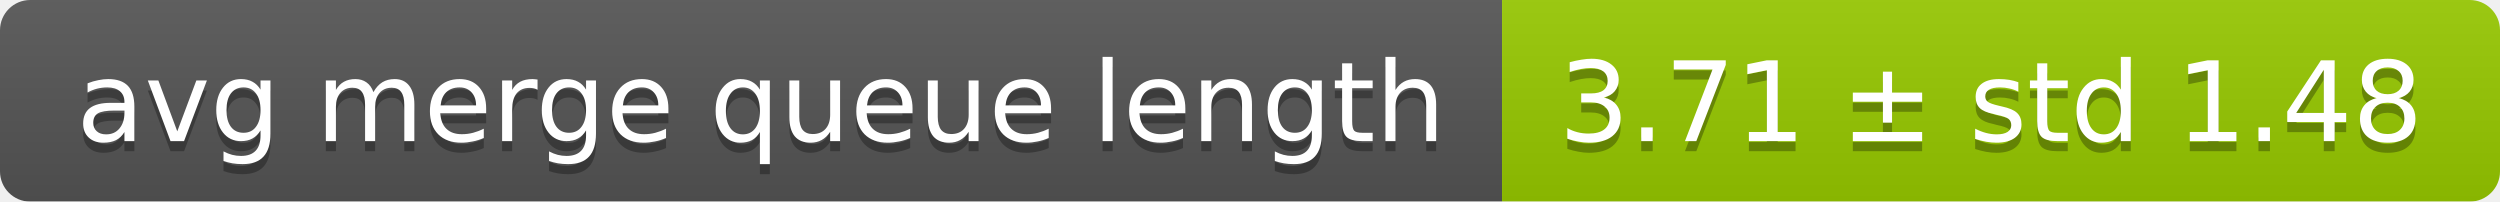
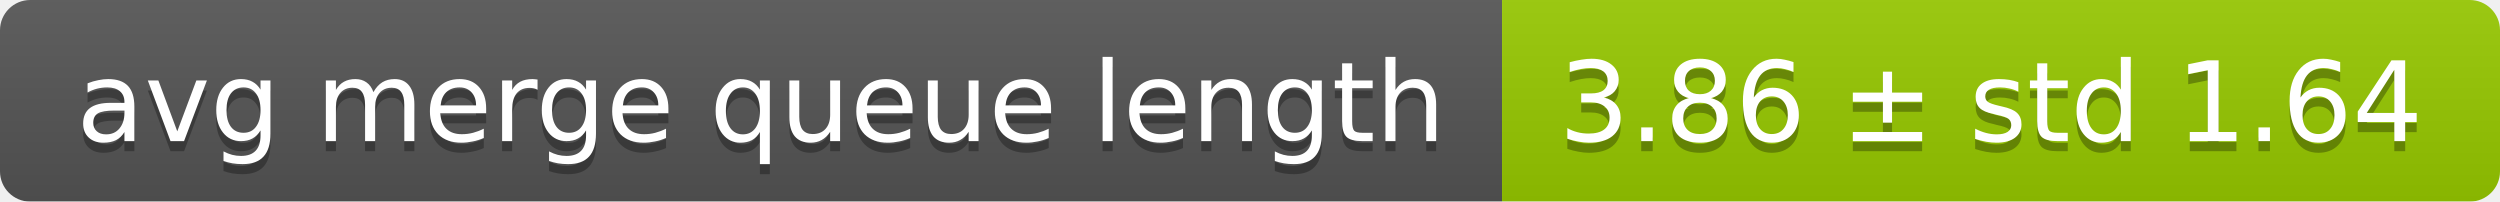
<svg xmlns="http://www.w3.org/2000/svg" width="248" height="20">
  <linearGradient id="smooth" x2="0" y2="100%">
    <stop offset="0" stop-color="#bbb" stop-opacity=".1" />
    <stop offset="1" stop-opacity=".1" />
  </linearGradient>
  <mask id="round">
    <rect width="248" height="20" rx="3" fill="#fff" />
  </mask>
  <g mask="url(#round)">
    <rect width="149" height="20" fill="#555" />
    <rect x="149" width="99" height="20" fill="#97ca00" />
    <rect width="248" height="20" fill="url(#smooth)" />
  </g>
  <g fill="#fff" text-anchor="middle" font-family="DejaVu Sans,Verdana,Geneva,sans-serif" font-size="11">
    <text x="75.5" y="15" fill="#010101" fill-opacity=".3">avg merge queue length</text>
    <text x="75.5" y="14">avg merge queue length</text>
-     <text x="197.5" y="15" fill="#010101" fill-opacity=".3">3.71 ± std 1.48</text>
-     <text x="197.5" y="14">3.71 ± std 1.48</text>
+     <text x="197.5" y="15" fill="#010101" fill-opacity=".3">3.86 ± std 1.64</text>
+     <text x="197.5" y="14">3.86 ± std 1.64</text>
  </g>
</svg>
